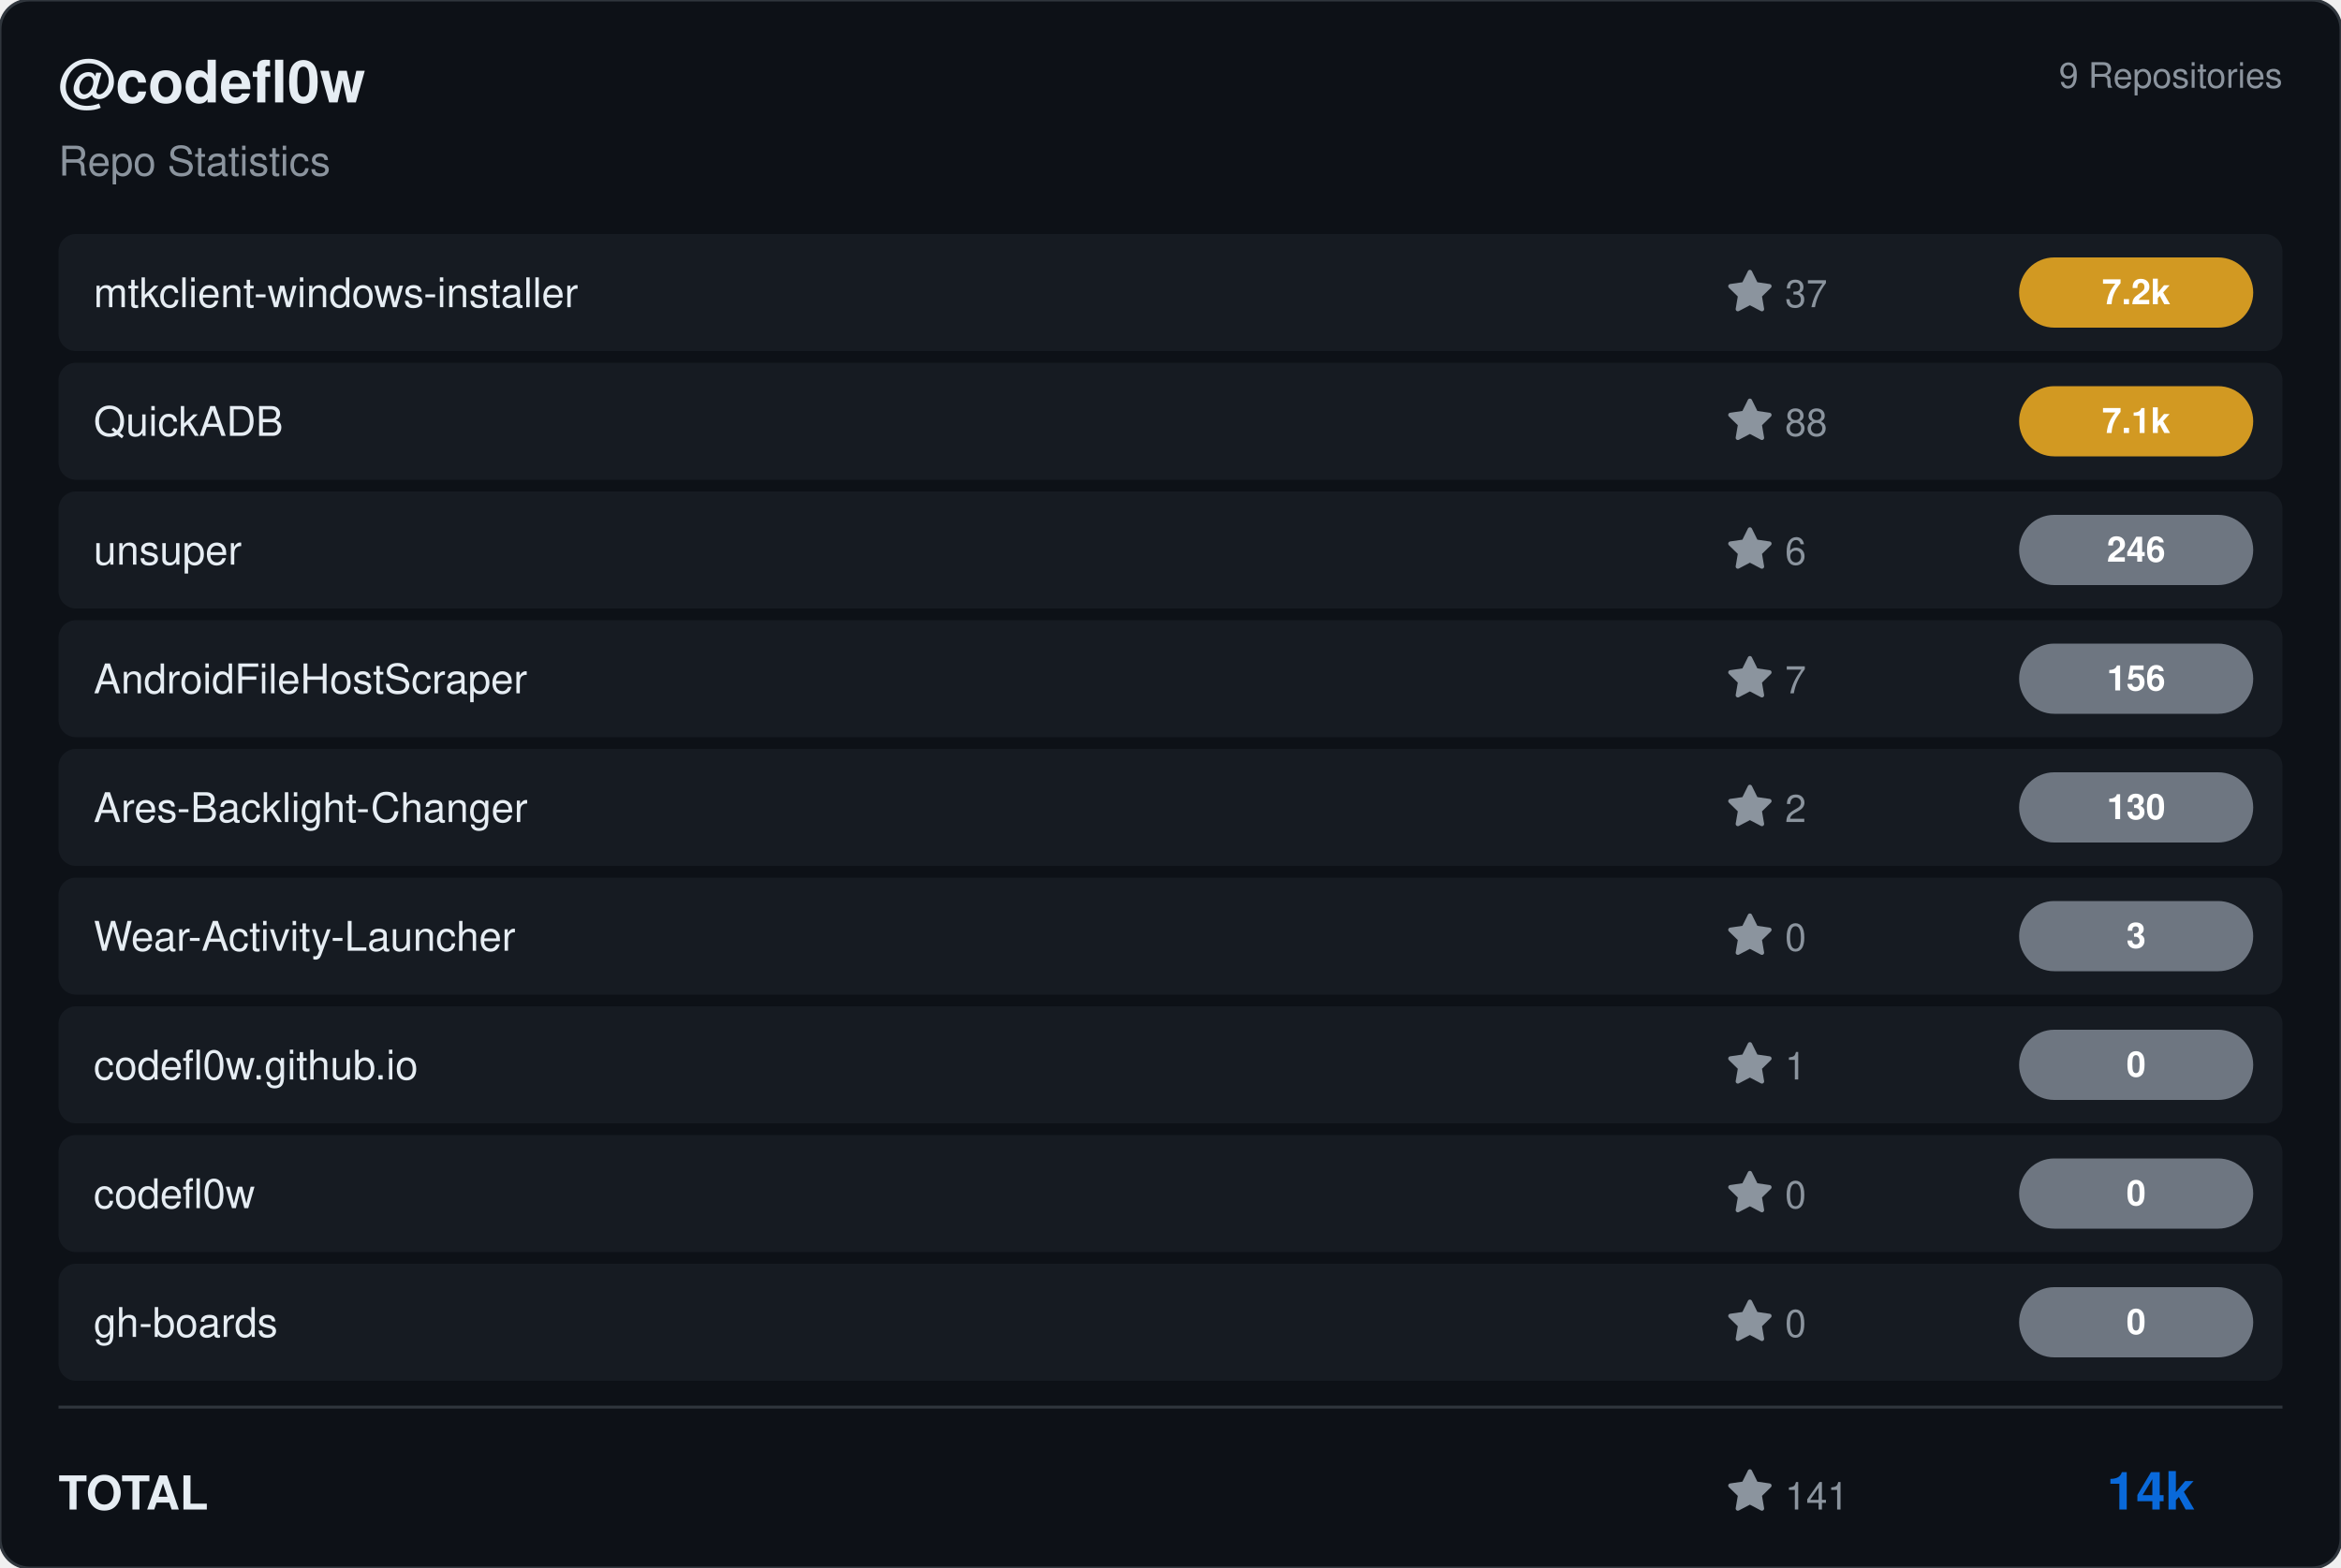
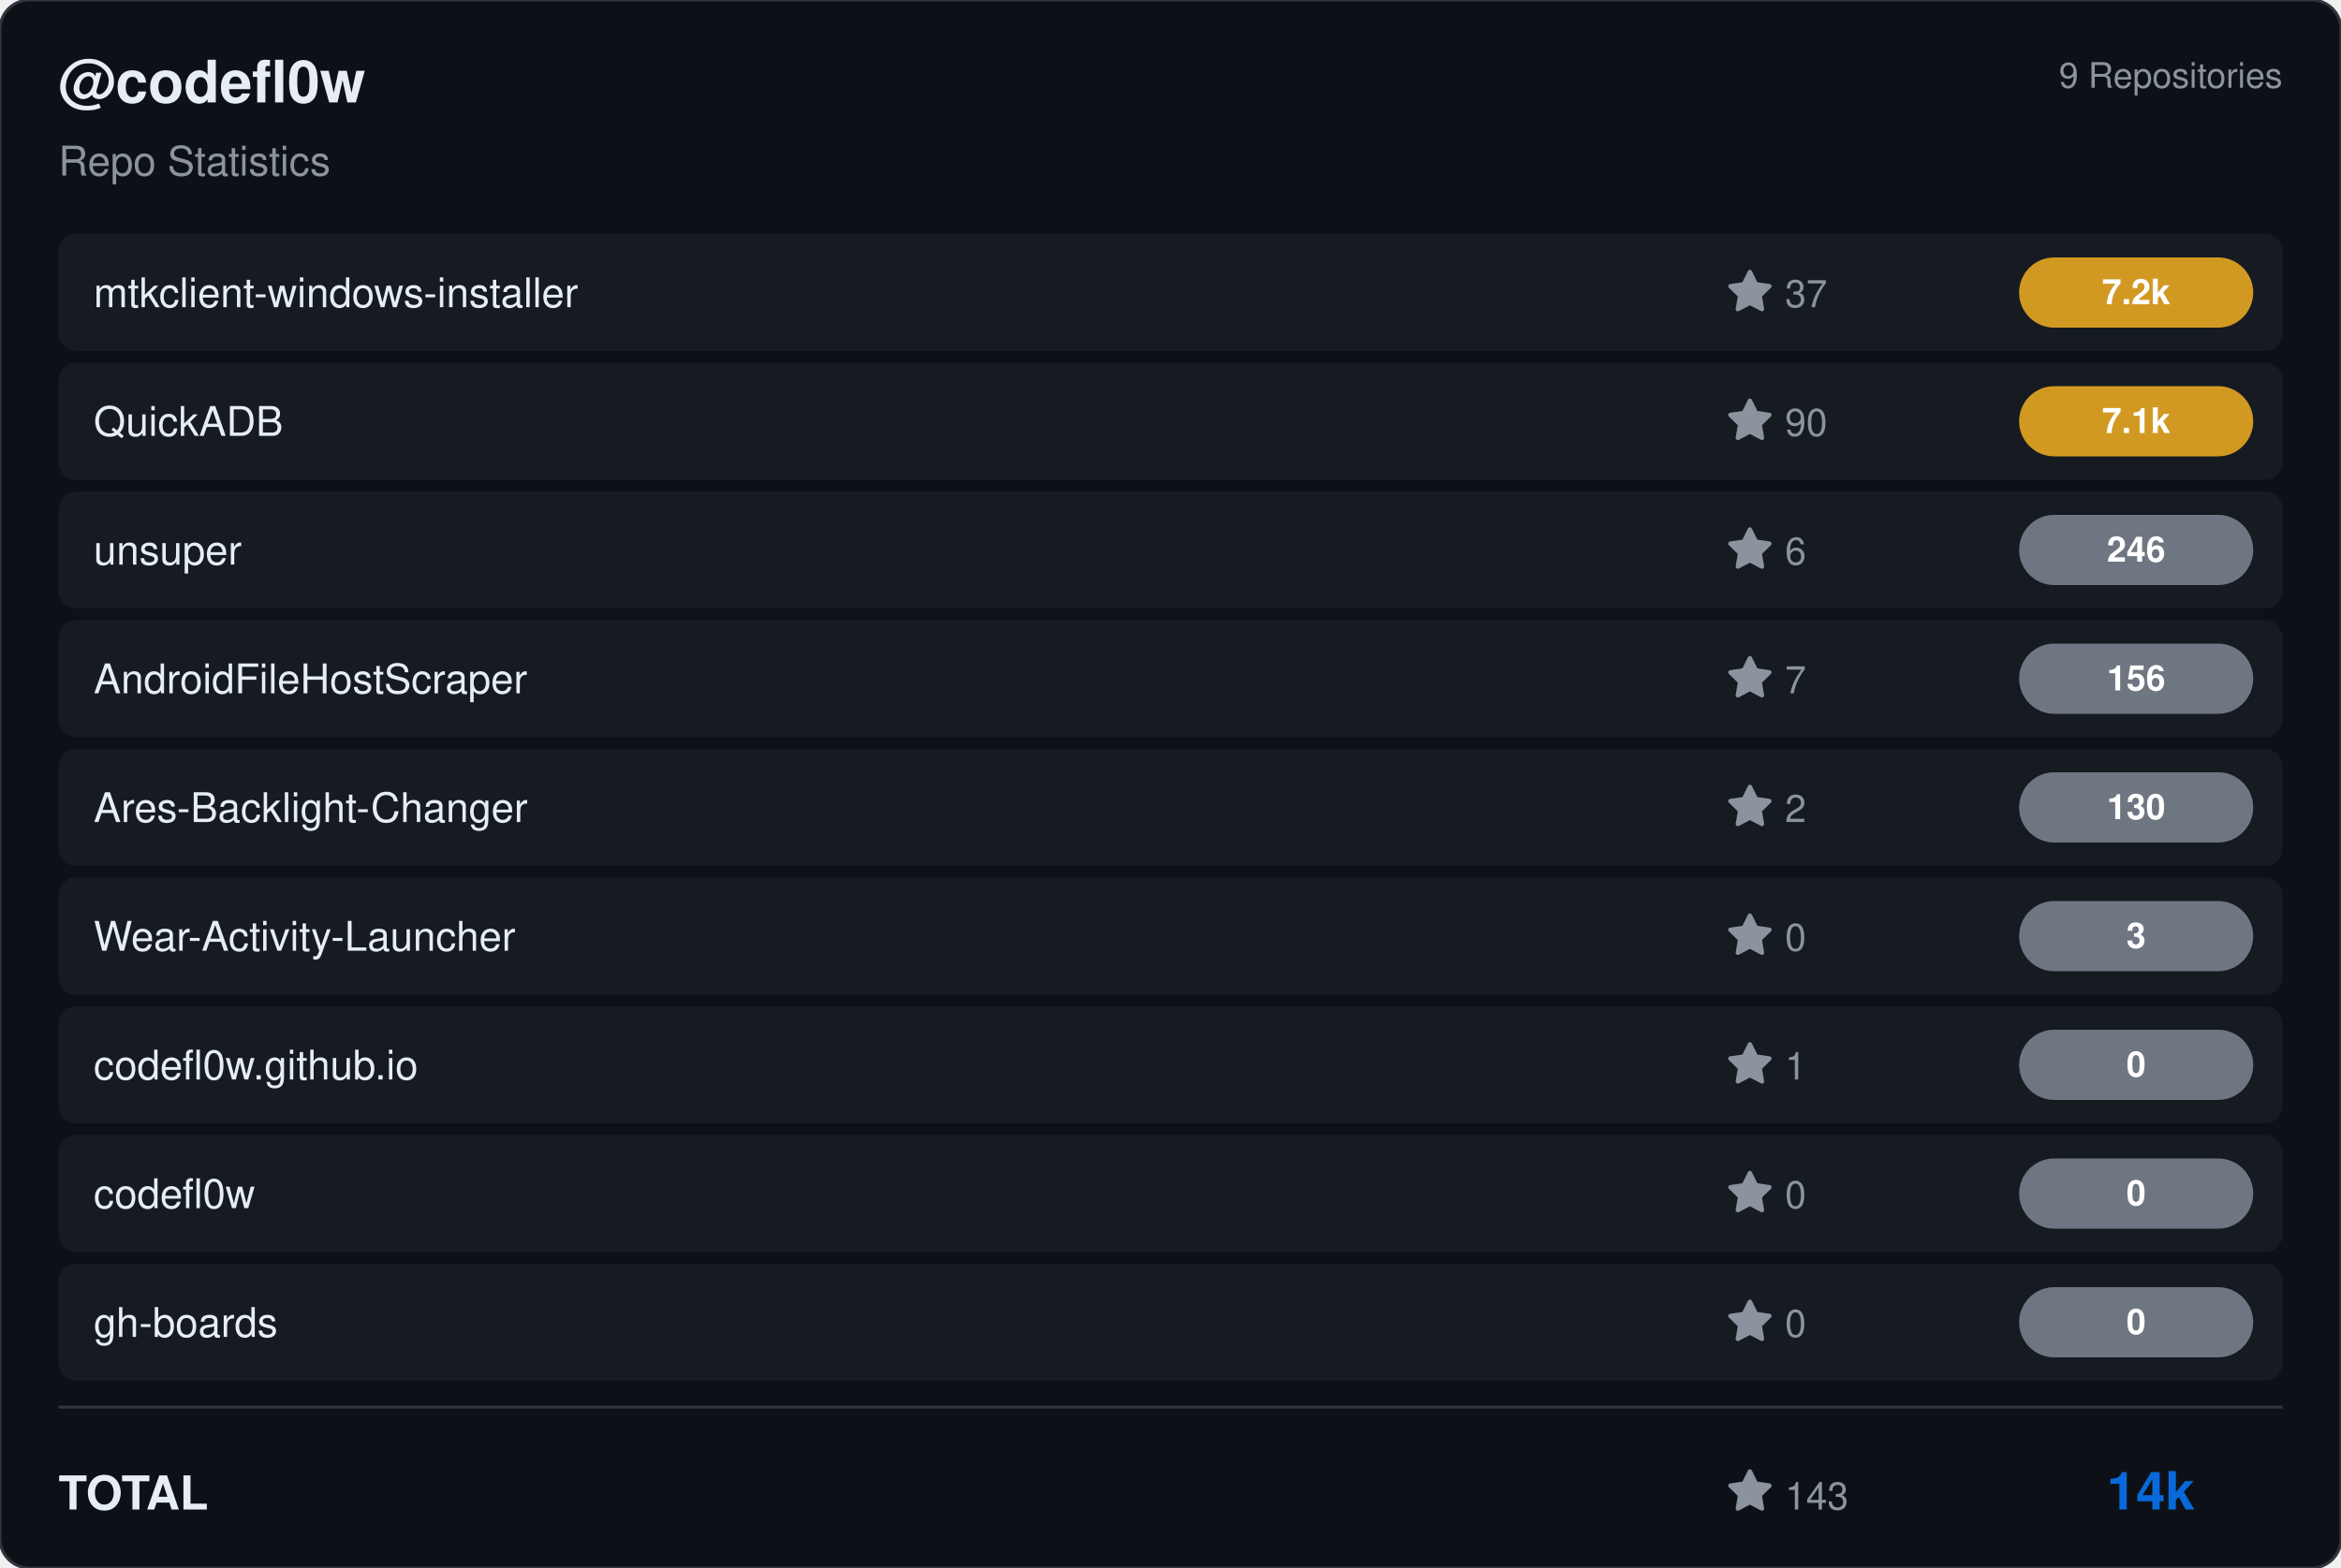
<svg xmlns="http://www.w3.org/2000/svg" viewBox="0 0 800 536" width="800" height="536">
  <rect width="800" height="536" rx="10" fill="#0d1117" stroke="#30363d" stroke-width="1" />
  <g transform="translate(20, 35)">
    <text fill="#e6edf3" font-size="20" font-family="Segoe UI, Helvetica, Arial, sans-serif" font-weight="600">@codefl0w</text>
    <text y="25" fill="#8b949e" font-size="14" font-family="Segoe UI, Helvetica, Arial, sans-serif">Repo Statistics</text>
  </g>
  <text x="780" y="30" fill="#8b949e" font-size="12" font-family="Segoe UI, Helvetica, Arial, sans-serif" text-anchor="end">9 Repositories</text>
  <rect x="20" y="80" width="760" height="40" rx="6" fill="#161b22" />
  <text x="32" y="105" fill="#e6edf3" font-size="14" font-family="Segoe UI, Helvetica, Arial, sans-serif" font-weight="500">mtkclient-windows-installer</text>
  <g transform="translate(590, 92)">
    <path d="M8 .25a.75.75 0 0 1 .673.418l1.882 3.815 4.21.612a.75.75 0 0 1 .416 1.279l-3.046 2.97.719 4.192a.751.751 0 0 1-1.088.791L8 12.347l-3.766 1.98a.75.75 0 0 1-1.088-.79l.72-4.194L.818 6.374a.75.75 0 0 1 .416-1.28l4.21-.611L7.327.668A.75.75 0 0 1 8 .25Z" fill="#8b949e" />
    <text x="20" y="13" fill="#8b949e" font-size="13" font-family="Segoe UI, Helvetica, Arial, sans-serif">37</text>
  </g>
  <rect x="690" y="88.0" width="80" height="24" rx="12" fill="#d29922" />
  <text x="730.0" y="104.0" fill="#ffffff" font-size="12" font-weight="bold" font-family="Segoe UI, Helvetica, Arial, sans-serif" text-anchor="middle">7.2k</text>
  <rect x="20" y="124" width="760" height="40" rx="6" fill="#161b22" />
  <text x="32" y="149" fill="#e6edf3" font-size="14" font-family="Segoe UI, Helvetica, Arial, sans-serif" font-weight="500">QuickADB</text>
  <g transform="translate(590, 136)">
    <path d="M8 .25a.75.75 0 0 1 .673.418l1.882 3.815 4.21.612a.75.75 0 0 1 .416 1.279l-3.046 2.97.719 4.192a.751.751 0 0 1-1.088.791L8 12.347l-3.766 1.98a.75.75 0 0 1-1.088-.79l.72-4.194L.818 6.374a.75.75 0 0 1 .416-1.28l4.21-.611L7.327.668A.75.75 0 0 1 8 .25Z" fill="#8b949e" />
-     <text x="20" y="13" fill="#8b949e" font-size="13" font-family="Segoe UI, Helvetica, Arial, sans-serif">88</text>
+     <text x="20" y="13" fill="#8b949e" font-size="13" font-family="Segoe UI, Helvetica, Arial, sans-serif">90</text>
  </g>
  <rect x="690" y="132.0" width="80" height="24" rx="12" fill="#d29922" />
  <text x="730.0" y="148.0" fill="#ffffff" font-size="12" font-weight="bold" font-family="Segoe UI, Helvetica, Arial, sans-serif" text-anchor="middle">7.1k</text>
  <rect x="20" y="168" width="760" height="40" rx="6" fill="#161b22" />
  <text x="32" y="193" fill="#e6edf3" font-size="14" font-family="Segoe UI, Helvetica, Arial, sans-serif" font-weight="500">unsuper</text>
  <g transform="translate(590, 180)">
    <path d="M8 .25a.75.75 0 0 1 .673.418l1.882 3.815 4.21.612a.75.75 0 0 1 .416 1.279l-3.046 2.97.719 4.192a.751.751 0 0 1-1.088.791L8 12.347l-3.766 1.98a.75.75 0 0 1-1.088-.79l.72-4.194L.818 6.374a.75.75 0 0 1 .416-1.28l4.21-.611L7.327.668A.75.75 0 0 1 8 .25Z" fill="#8b949e" />
    <text x="20" y="13" fill="#8b949e" font-size="13" font-family="Segoe UI, Helvetica, Arial, sans-serif">6</text>
  </g>
  <rect x="690" y="176.0" width="80" height="24" rx="12" fill="#6e7681" />
  <text x="730.0" y="192.0" fill="#ffffff" font-size="12" font-weight="bold" font-family="Segoe UI, Helvetica, Arial, sans-serif" text-anchor="middle">246</text>
  <rect x="20" y="212" width="760" height="40" rx="6" fill="#161b22" />
  <text x="32" y="237" fill="#e6edf3" font-size="14" font-family="Segoe UI, Helvetica, Arial, sans-serif" font-weight="500">AndroidFileHostScraper</text>
  <g transform="translate(590, 224)">
    <path d="M8 .25a.75.75 0 0 1 .673.418l1.882 3.815 4.21.612a.75.75 0 0 1 .416 1.279l-3.046 2.97.719 4.192a.751.751 0 0 1-1.088.791L8 12.347l-3.766 1.98a.75.75 0 0 1-1.088-.79l.72-4.194L.818 6.374a.75.75 0 0 1 .416-1.28l4.21-.611L7.327.668A.75.75 0 0 1 8 .25Z" fill="#8b949e" />
    <text x="20" y="13" fill="#8b949e" font-size="13" font-family="Segoe UI, Helvetica, Arial, sans-serif">7</text>
  </g>
  <rect x="690" y="220.0" width="80" height="24" rx="12" fill="#6e7681" />
  <text x="730.0" y="236.0" fill="#ffffff" font-size="12" font-weight="bold" font-family="Segoe UI, Helvetica, Arial, sans-serif" text-anchor="middle">156</text>
  <rect x="20" y="256" width="760" height="40" rx="6" fill="#161b22" />
  <text x="32" y="281" fill="#e6edf3" font-size="14" font-family="Segoe UI, Helvetica, Arial, sans-serif" font-weight="500">Ares-Backlight-Changer</text>
  <g transform="translate(590, 268)">
    <path d="M8 .25a.75.75 0 0 1 .673.418l1.882 3.815 4.21.612a.75.75 0 0 1 .416 1.279l-3.046 2.97.719 4.192a.751.751 0 0 1-1.088.791L8 12.347l-3.766 1.98a.75.75 0 0 1-1.088-.79l.72-4.194L.818 6.374a.75.75 0 0 1 .416-1.28l4.21-.611L7.327.668A.75.75 0 0 1 8 .25Z" fill="#8b949e" />
    <text x="20" y="13" fill="#8b949e" font-size="13" font-family="Segoe UI, Helvetica, Arial, sans-serif">2</text>
  </g>
  <rect x="690" y="264.0" width="80" height="24" rx="12" fill="#6e7681" />
  <text x="730.0" y="280.0" fill="#ffffff" font-size="12" font-weight="bold" font-family="Segoe UI, Helvetica, Arial, sans-serif" text-anchor="middle">130</text>
  <rect x="20" y="300" width="760" height="40" rx="6" fill="#161b22" />
  <text x="32" y="325" fill="#e6edf3" font-size="14" font-family="Segoe UI, Helvetica, Arial, sans-serif" font-weight="500">Wear-Activity-Launcher</text>
  <g transform="translate(590, 312)">
    <path d="M8 .25a.75.75 0 0 1 .673.418l1.882 3.815 4.21.612a.75.75 0 0 1 .416 1.279l-3.046 2.97.719 4.192a.751.751 0 0 1-1.088.791L8 12.347l-3.766 1.98a.75.75 0 0 1-1.088-.79l.72-4.194L.818 6.374a.75.75 0 0 1 .416-1.28l4.21-.611L7.327.668A.75.75 0 0 1 8 .25Z" fill="#8b949e" />
    <text x="20" y="13" fill="#8b949e" font-size="13" font-family="Segoe UI, Helvetica, Arial, sans-serif">0</text>
  </g>
  <rect x="690" y="308.0" width="80" height="24" rx="12" fill="#6e7681" />
  <text x="730.0" y="324.0" fill="#ffffff" font-size="12" font-weight="bold" font-family="Segoe UI, Helvetica, Arial, sans-serif" text-anchor="middle">3</text>
  <rect x="20" y="344" width="760" height="40" rx="6" fill="#161b22" />
  <text x="32" y="369" fill="#e6edf3" font-size="14" font-family="Segoe UI, Helvetica, Arial, sans-serif" font-weight="500">codefl0w.github.io</text>
  <g transform="translate(590, 356)">
    <path d="M8 .25a.75.75 0 0 1 .673.418l1.882 3.815 4.21.612a.75.75 0 0 1 .416 1.279l-3.046 2.97.719 4.192a.751.751 0 0 1-1.088.791L8 12.347l-3.766 1.98a.75.75 0 0 1-1.088-.79l.72-4.194L.818 6.374a.75.75 0 0 1 .416-1.28l4.21-.611L7.327.668A.75.75 0 0 1 8 .25Z" fill="#8b949e" />
    <text x="20" y="13" fill="#8b949e" font-size="13" font-family="Segoe UI, Helvetica, Arial, sans-serif">1</text>
  </g>
  <rect x="690" y="352.0" width="80" height="24" rx="12" fill="#6e7681" />
  <text x="730.0" y="368.0" fill="#ffffff" font-size="12" font-weight="bold" font-family="Segoe UI, Helvetica, Arial, sans-serif" text-anchor="middle">0</text>
  <rect x="20" y="388" width="760" height="40" rx="6" fill="#161b22" />
  <text x="32" y="413" fill="#e6edf3" font-size="14" font-family="Segoe UI, Helvetica, Arial, sans-serif" font-weight="500">codefl0w</text>
  <g transform="translate(590, 400)">
    <path d="M8 .25a.75.75 0 0 1 .673.418l1.882 3.815 4.21.612a.75.75 0 0 1 .416 1.279l-3.046 2.97.719 4.192a.751.751 0 0 1-1.088.791L8 12.347l-3.766 1.98a.75.75 0 0 1-1.088-.79l.72-4.194L.818 6.374a.75.75 0 0 1 .416-1.28l4.21-.611L7.327.668A.75.75 0 0 1 8 .25Z" fill="#8b949e" />
    <text x="20" y="13" fill="#8b949e" font-size="13" font-family="Segoe UI, Helvetica, Arial, sans-serif">0</text>
  </g>
  <rect x="690" y="396.0" width="80" height="24" rx="12" fill="#6e7681" />
  <text x="730.0" y="412.0" fill="#ffffff" font-size="12" font-weight="bold" font-family="Segoe UI, Helvetica, Arial, sans-serif" text-anchor="middle">0</text>
  <rect x="20" y="432" width="760" height="40" rx="6" fill="#161b22" />
  <text x="32" y="457" fill="#e6edf3" font-size="14" font-family="Segoe UI, Helvetica, Arial, sans-serif" font-weight="500">gh-boards</text>
  <g transform="translate(590, 444)">
    <path d="M8 .25a.75.75 0 0 1 .673.418l1.882 3.815 4.21.612a.75.75 0 0 1 .416 1.279l-3.046 2.97.719 4.192a.751.751 0 0 1-1.088.791L8 12.347l-3.766 1.98a.75.75 0 0 1-1.088-.79l.72-4.194L.818 6.374a.75.75 0 0 1 .416-1.28l4.21-.611L7.327.668A.75.75 0 0 1 8 .25Z" fill="#8b949e" />
    <text x="20" y="13" fill="#8b949e" font-size="13" font-family="Segoe UI, Helvetica, Arial, sans-serif">0</text>
  </g>
  <rect x="690" y="440.0" width="80" height="24" rx="12" fill="#6e7681" />
  <text x="730.0" y="456.0" fill="#ffffff" font-size="12" font-weight="bold" font-family="Segoe UI, Helvetica, Arial, sans-serif" text-anchor="middle">0</text>
  <line x1="20" y1="481" x2="780" y2="481" stroke="#30363d" />
  <text x="20" y="516" fill="#e6edf3" font-size="16" font-family="Segoe UI, Helvetica, Arial, sans-serif" font-weight="600">TOTAL</text>
  <g transform="translate(590, 502)">
    <path d="M8 .25a.75.75 0 0 1 .673.418l1.882 3.815 4.21.612a.75.75 0 0 1 .416 1.279l-3.046 2.97.719 4.192a.751.751 0 0 1-1.088.791L8 12.347l-3.766 1.98a.75.75 0 0 1-1.088-.79l.72-4.194L.818 6.374a.75.75 0 0 1 .416-1.28l4.21-.611L7.327.668A.75.75 0 0 1 8 .25Z" fill="#8b949e" />
-     <text x="20" y="14" fill="#8b949e" font-size="13" font-family="Segoe UI, Helvetica, Arial, sans-serif">141</text>
+     <text x="20" y="14" fill="#8b949e" font-size="13" font-family="Segoe UI, Helvetica, Arial, sans-serif">143</text>
  </g>
  <text x="750" y="516" fill="#0969da" font-size="18" font-family="Segoe UI, Helvetica, Arial, sans-serif" font-weight="bold" text-anchor="end">14k</text>
</svg>
